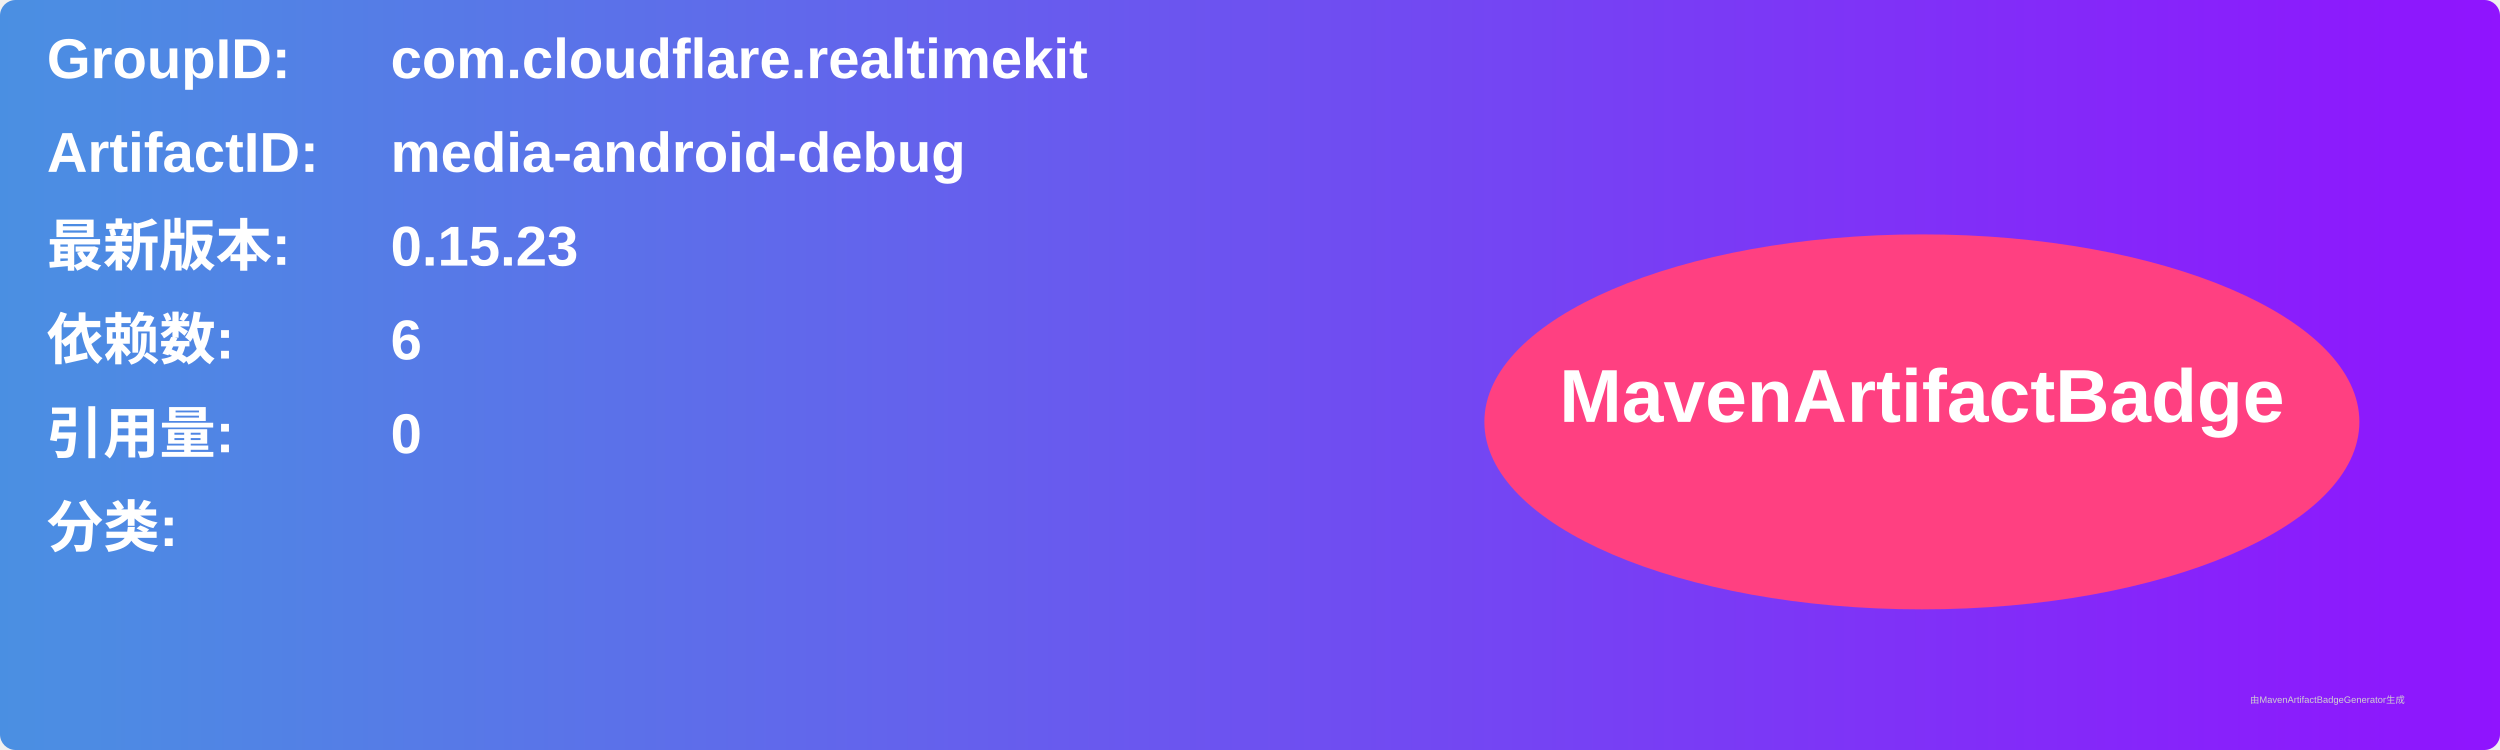
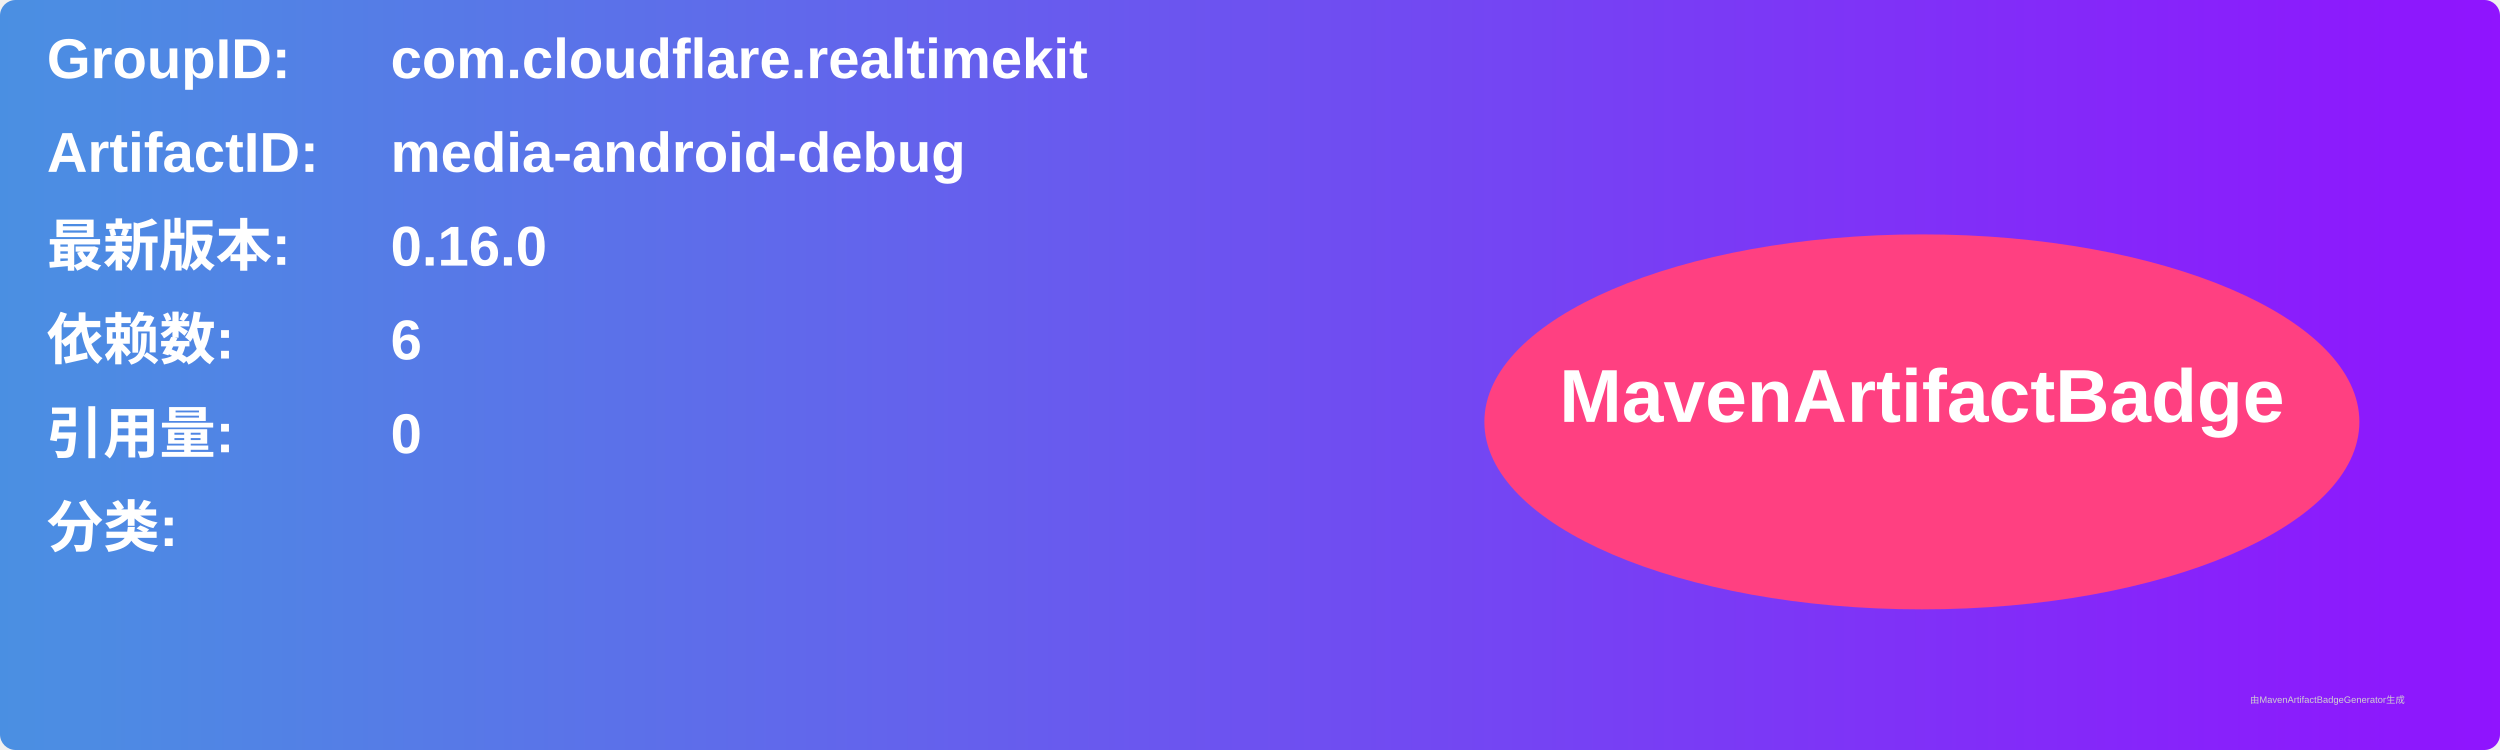
<svg xmlns="http://www.w3.org/2000/svg" width="800" height="240" viewBox="0 0 800 240">
  <linearGradient id="grad" x1="0%" y1="0%" x2="100%" y2="0%">
    <stop offset="0%" stop-color="#4a90e2" />
    <stop offset="100%" stop-color="#9013fe" />
  </linearGradient>
  <rect width="100%" height="100%" rx="5" ry="5" fill="url(#grad)" />
  <g transform="translate(15, 15)">
    <text x="0" y="10" font-family="Arial" font-size="18" fill="white" font-weight="bold" width="260">GroupID:</text>
    <text x="110" y="10" font-family="Arial" font-size="18" fill="white" font-weight="bold" width="460">com.cloudflare.realtimekit</text>
    <text x="0" y="40" font-family="Arial" font-size="18" fill="white" font-weight="bold" width="260">ArtifactID:</text>
    <text x="110" y="40" font-family="Arial" font-size="18" fill="white" font-weight="bold" width="460">media-android-debug</text>
    <text x="0" y="70" font-family="Arial" font-size="18" fill="white" font-weight="bold">最新版本:</text>
    <text x="110" y="70" font-family="Arial" font-size="18" fill="white" font-weight="bold">
-       <tspan font-weight="bold">0.15.23</tspan>
+       <tspan font-weight="bold">0.16.0</tspan>
    </text>
    <text x="0" y="100" font-family="Arial" font-size="18" fill="white" font-weight="bold">依赖数: </text>
    <text x="110" y="100" font-family="Arial" font-size="18" fill="white">
      <tspan font-weight="bold">6</tspan>
    </text>
    <text x="0" y="130" font-family="Arial" font-size="18" fill="white" font-weight="bold">引用量: </text>
    <text x="110" y="130" font-family="Arial" font-size="18" fill="white">
      <tspan font-weight="bold">0</tspan>
    </text>
    <text x="0" y="160" font-family="Arial" font-size="18" fill="white" font-weight="bold">分类:</text>
    <text x="10" y="190" font-family="Arial" font-size="10" fill="white">
      <tspan font-weight="bold" />
    </text>
    <ellipse cx="600" cy="120" rx="140" ry="60" fill="#ff4081" />
    <text x="600" y="120" text-anchor="middle" font-family="Arial" font-size="24" fill="white" font-weight="bold">MavenArtifactBadge</text>
  </g>
  <text x="720" y="225" font-family="Arial" font-size="3" fill="#d0d0d0">由MavenArtifactBadgeGenerator生成</text>
</svg>
